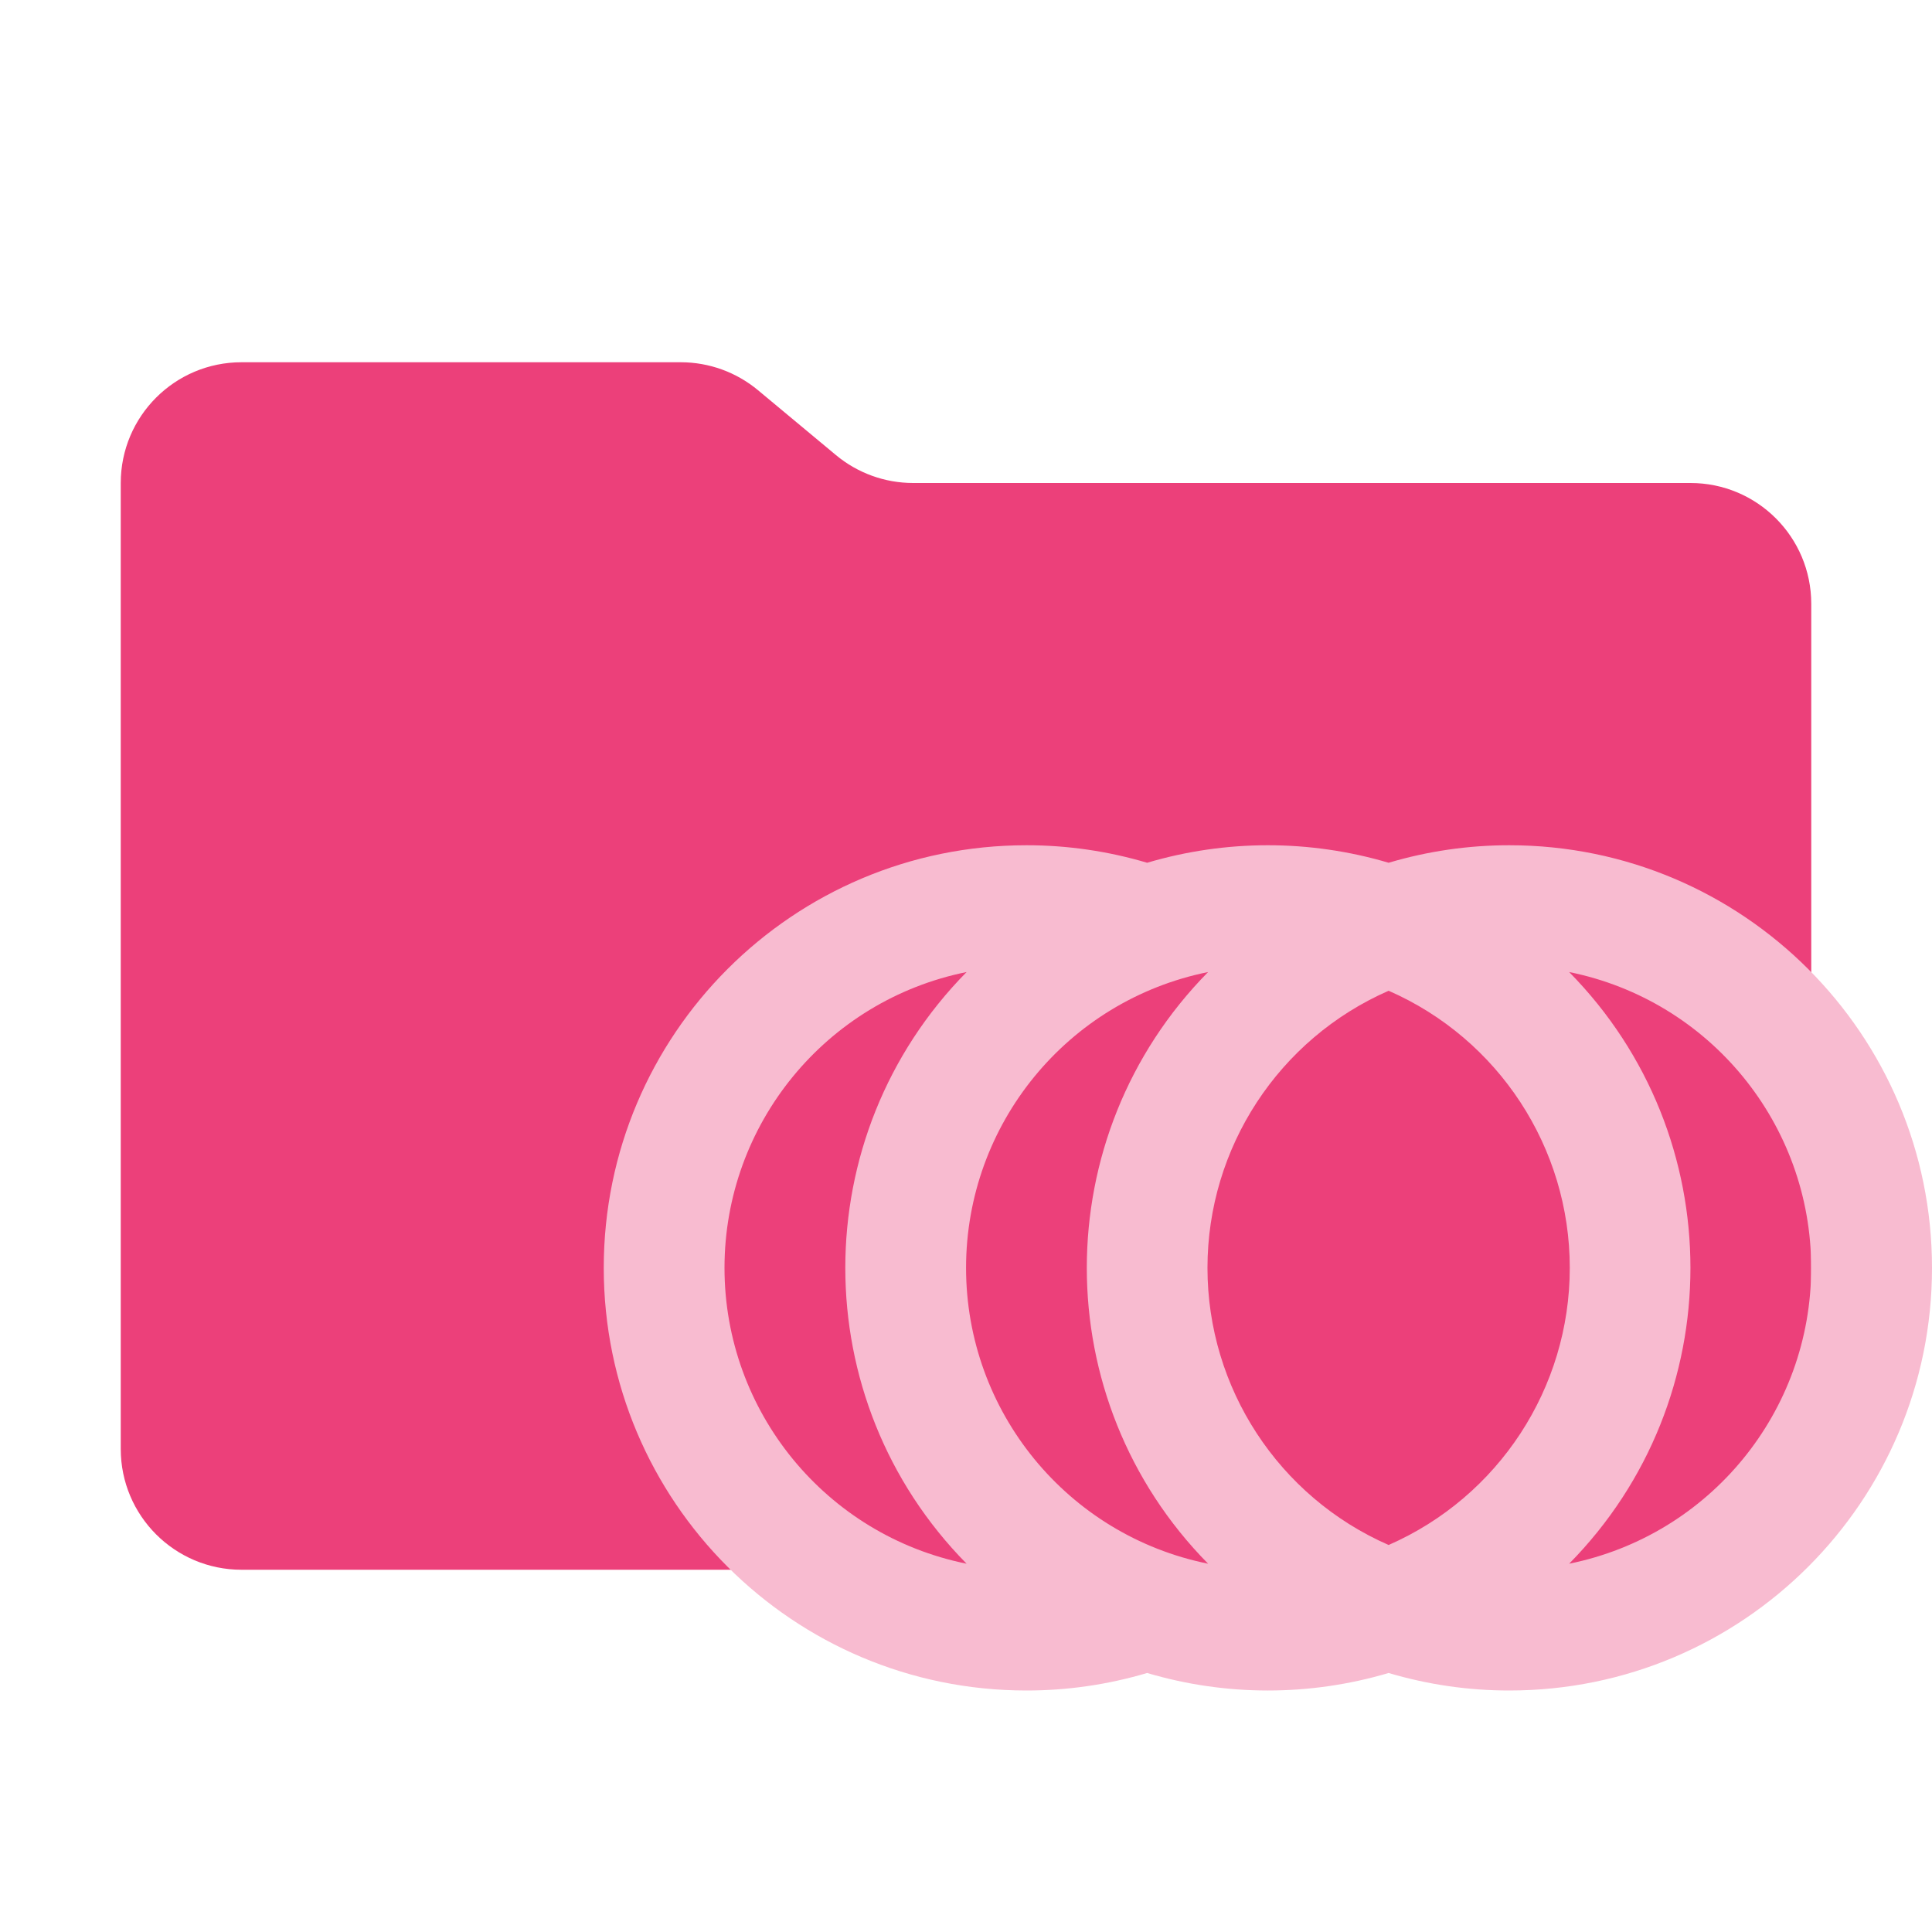
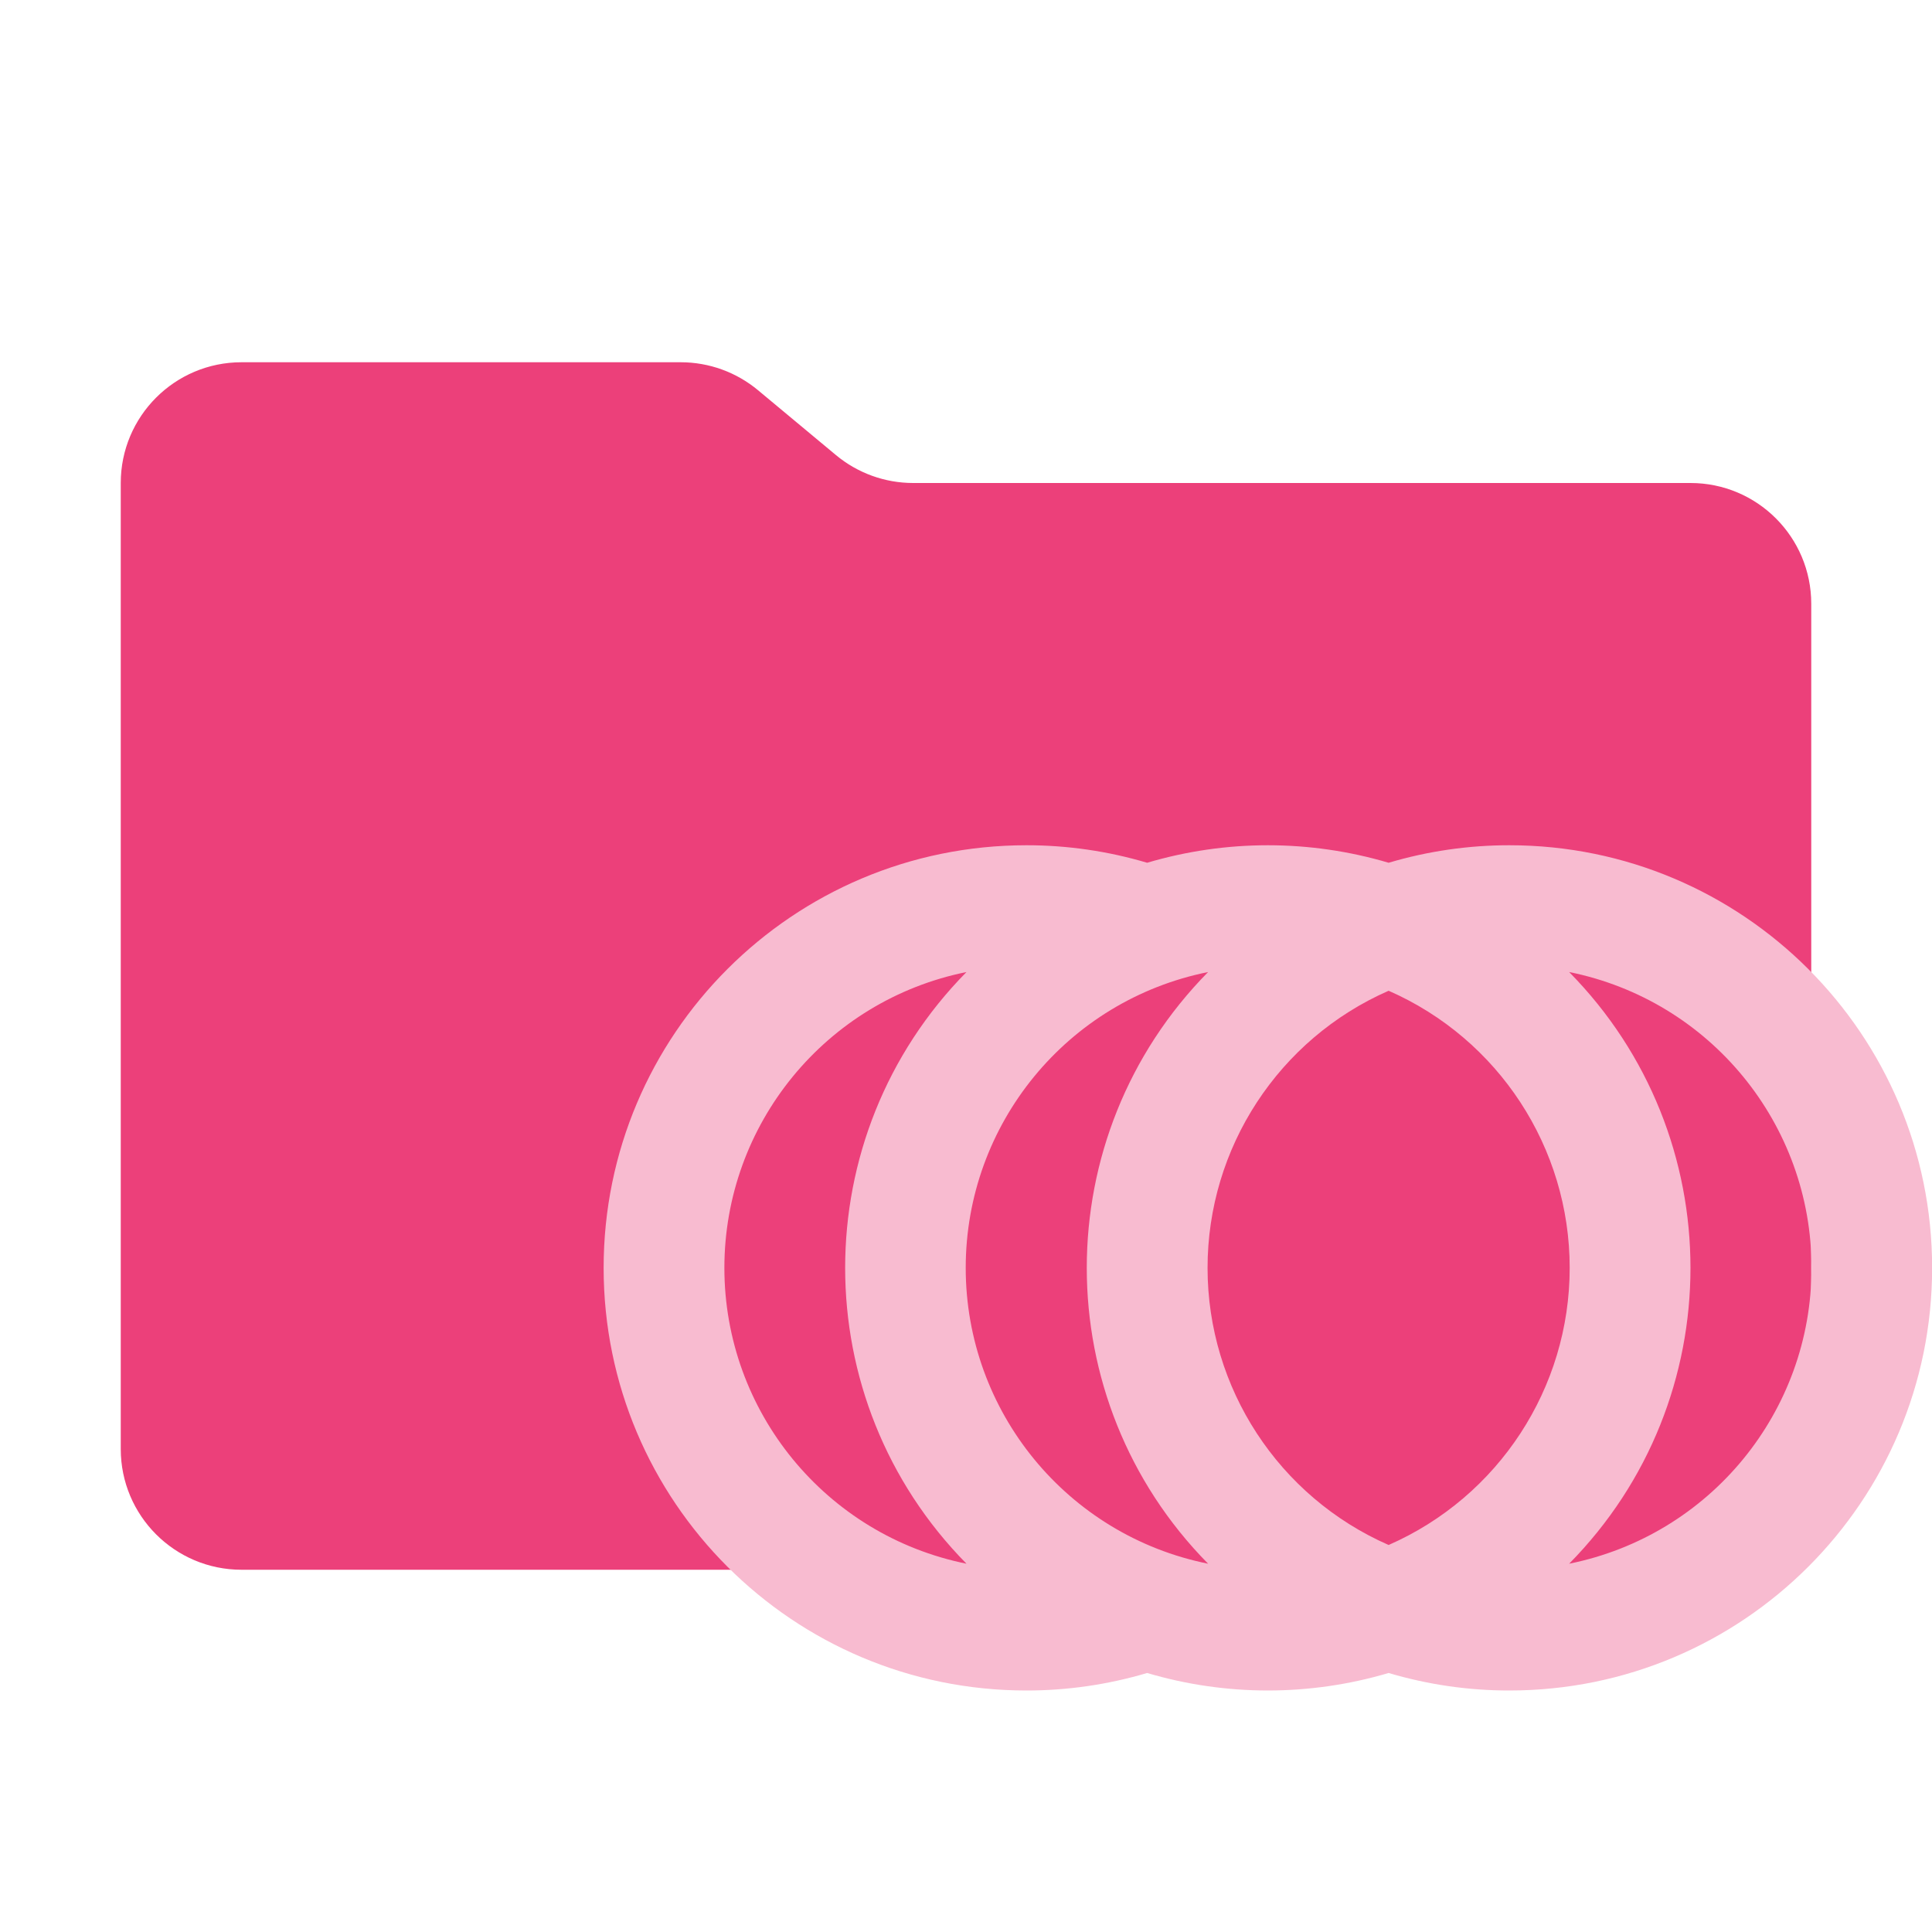
- <svg xmlns="http://www.w3.org/2000/svg" viewBox="0 0 32 32">
-   <path fill="#ec407a" d="m13.844 7.536-1.288-1.072A2 2 0 0 0 11.276 6H4a2 2 0 0 0-2 2v16a2 2 0 0 0 2 2h24a2 2 0 0 0 2-2V10a2 2 0 0 0-2-2H15.124a2 2 0 0 1-1.28-.464" />
-   <path fill="#f8bbd0" d="M25 14a7 7 0 0 0-2 .29 7.04 7.04 0 0 0-4 0 7 7 0 0 0-2-.29 7 7 0 0 0 0 14 7 7 0 0 0 2-.29 7.04 7.04 0 0 0 4 0 7 7 0 0 0 2 .29 7 7 0 0 0 0-14m-13 7a5 5 0 0 1 4.01-4.9 6.98 6.98 0 0 0 0 9.8A5 5 0 0 1 12 21m8.01 4.9a4.999 4.999 0 0 1 0-9.8 6.98 6.98 0 0 0 0 9.8M23 16.41a5.011 5.011 0 0 1 0 9.18 5.011 5.011 0 0 1 0-9.18m2.99 9.49a6.98 6.98 0 0 0 0-9.8 4.999 4.999 0 0 1 0 9.8" />
+ <svg xmlns="http://www.w3.org/2000/svg" viewBox="0 0 16 16">
+   <path id="folder" fill="#ec407a" d="m6.922 3.768-.644-.536A1 1 0 0 0 5.638 3H2a1 1 0 0 0-1 1v8a1 1 0 0 0 1 1h12a1 1 0 0 0 1-1V5a1 1 0 0 0-1-1H7.562a1 1 0 0 1-.64-.232" />
+   <path id="motive" fill="#f8bbd0" d="m 12.5,7 a 3.501,3.5 0 0 0 -1,0.145 3.521,3.52 0 0 0 -2,0 3.501,3.5 0 0 0 -1,-0.145 3.501,3.5 0 0 0 0,7 3.501,3.5 0 0 0 1,-0.145 3.521,3.52 0 0 0 2,0 3.501,3.5 0 0 0 1,0.145 3.501,3.5 0 0 0 0,-7 M 5.999,10.5 a 2.5,2.5 0 0 1 2.005,-2.45 3.491,3.49 0 0 0 0,4.9 2.5,2.5 0 0 1 -2.005,-2.45 m 4.006,2.45 a 2.5,2.499 0 0 1 0,-4.9 3.491,3.49 0 0 0 0,4.9 m 1.495,-4.745 a 2.506,2.506 0 0 1 0,4.59 2.506,2.506 0 0 1 0,-4.59 m 1.495,4.745 a 3.491,3.49 0 0 0 0,-4.9 2.5,2.499 0 0 1 0,4.9" />
</svg>
